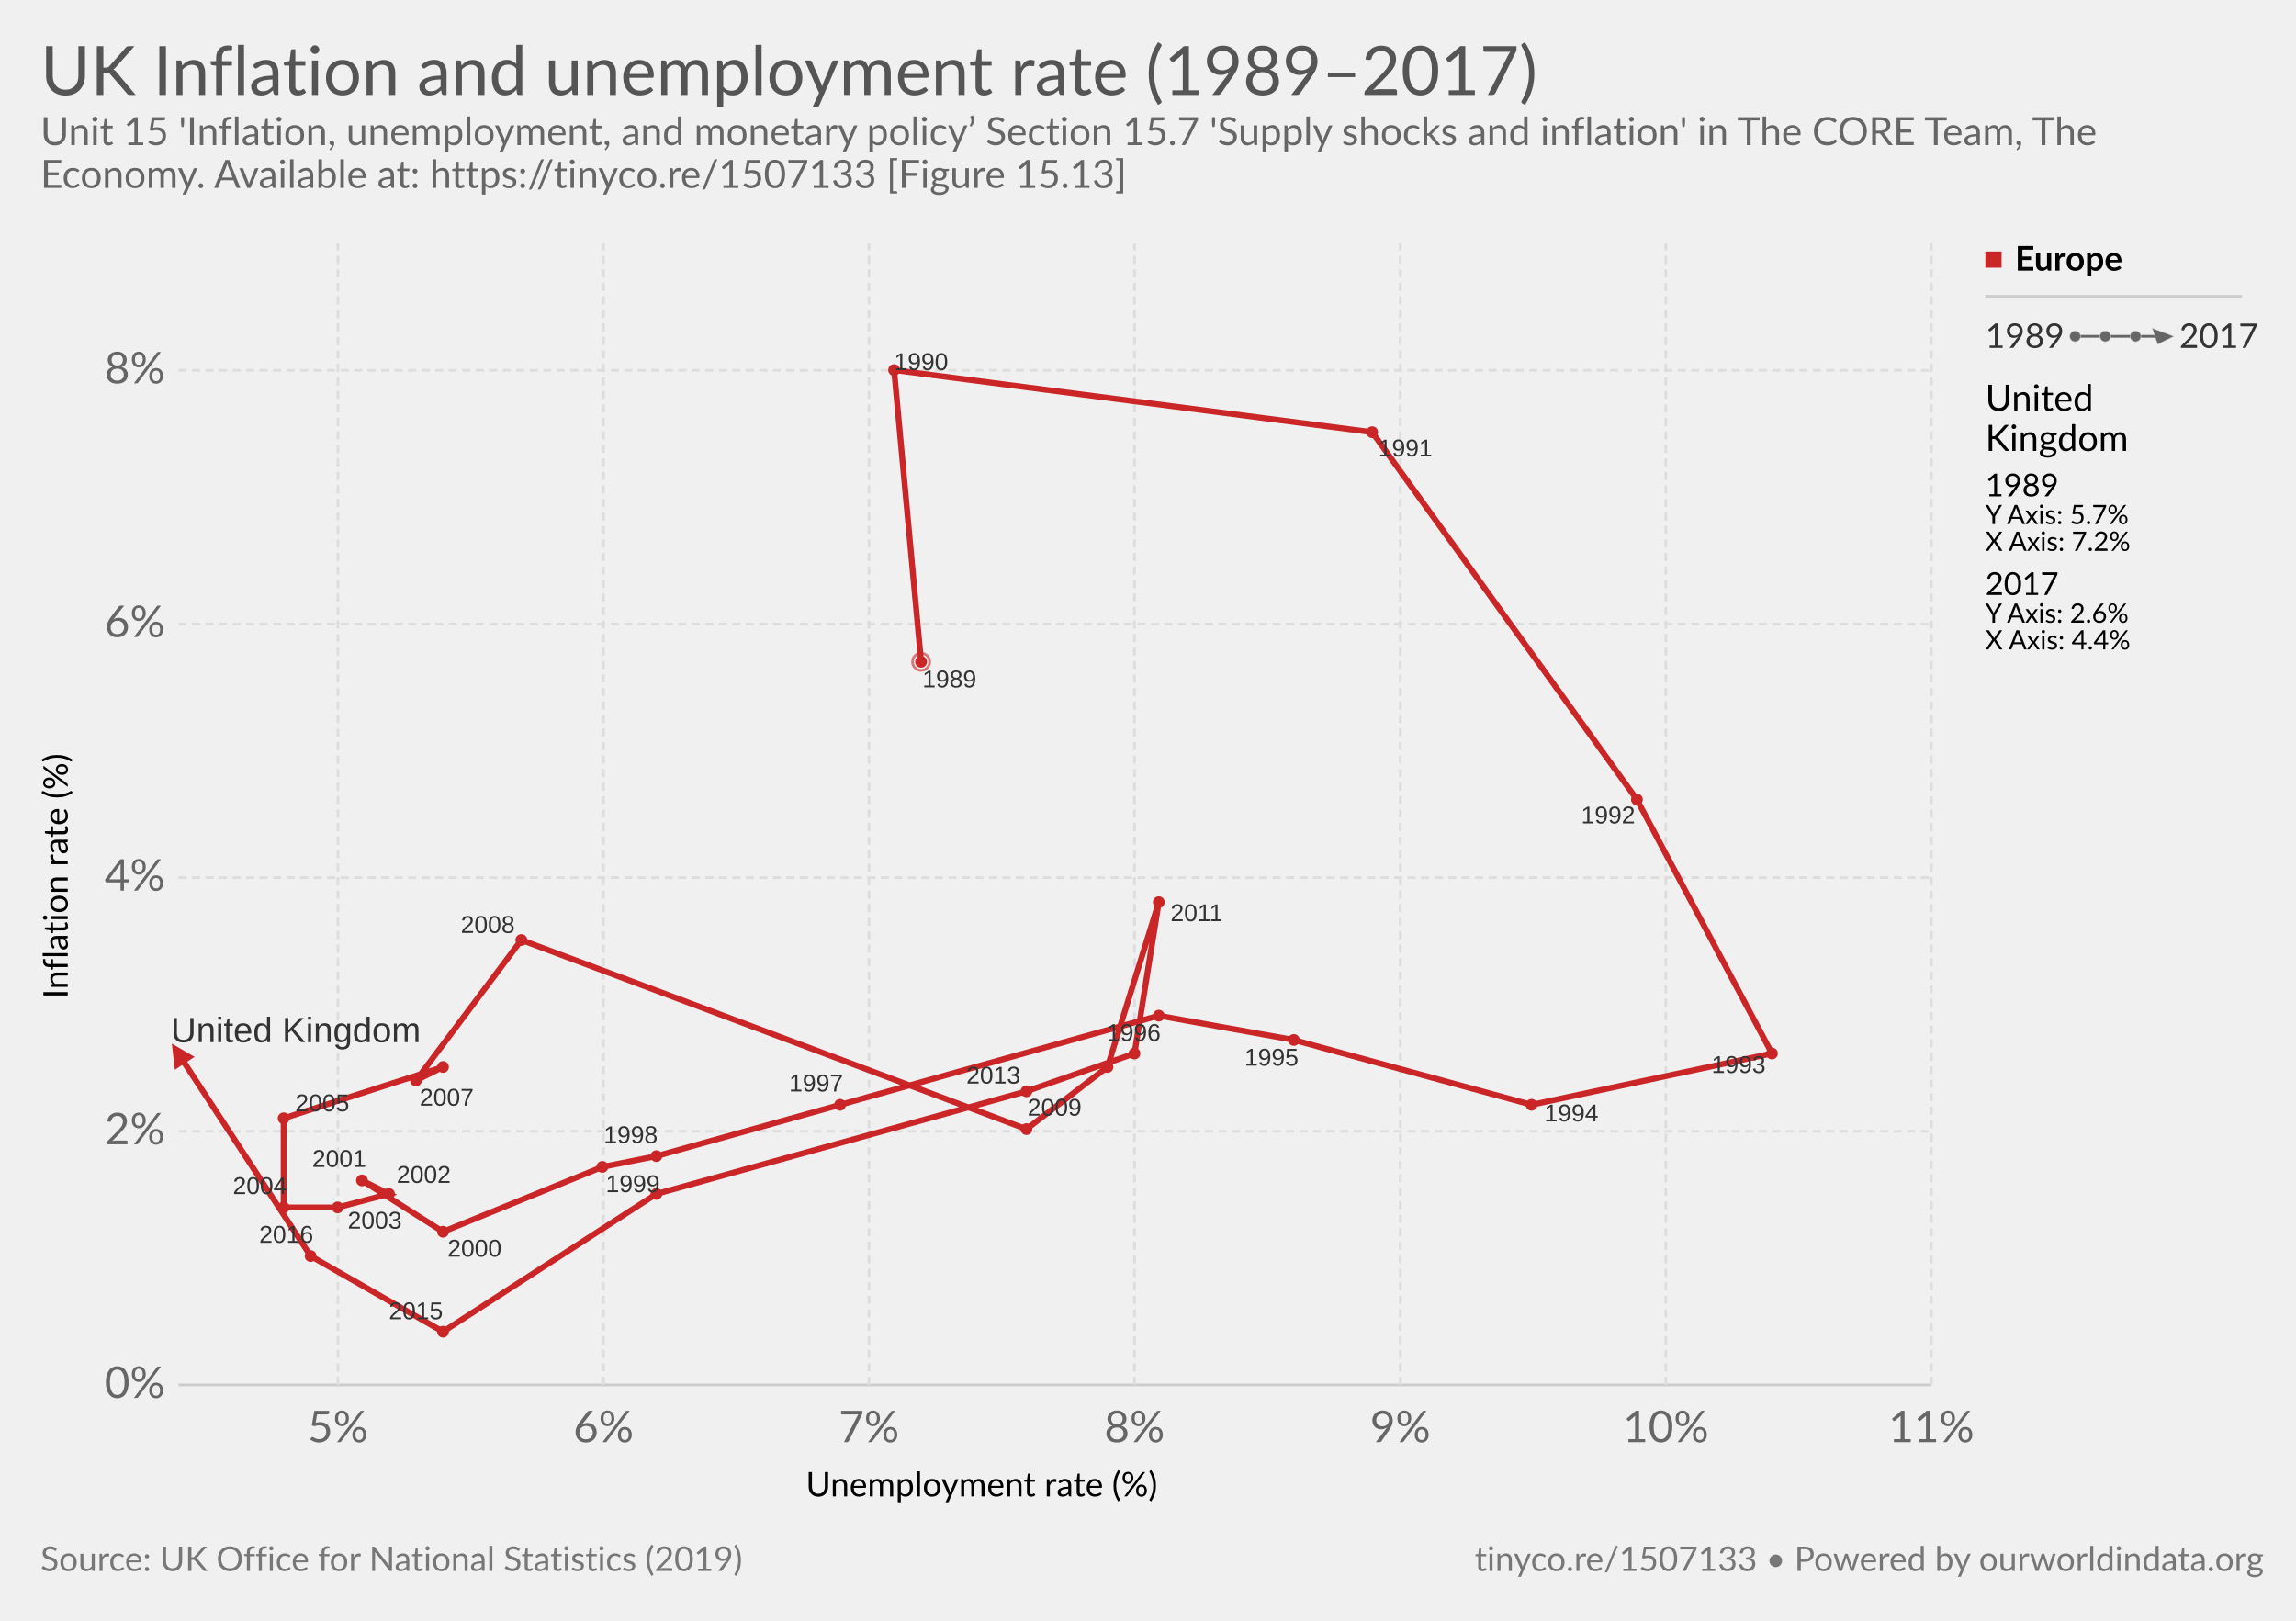
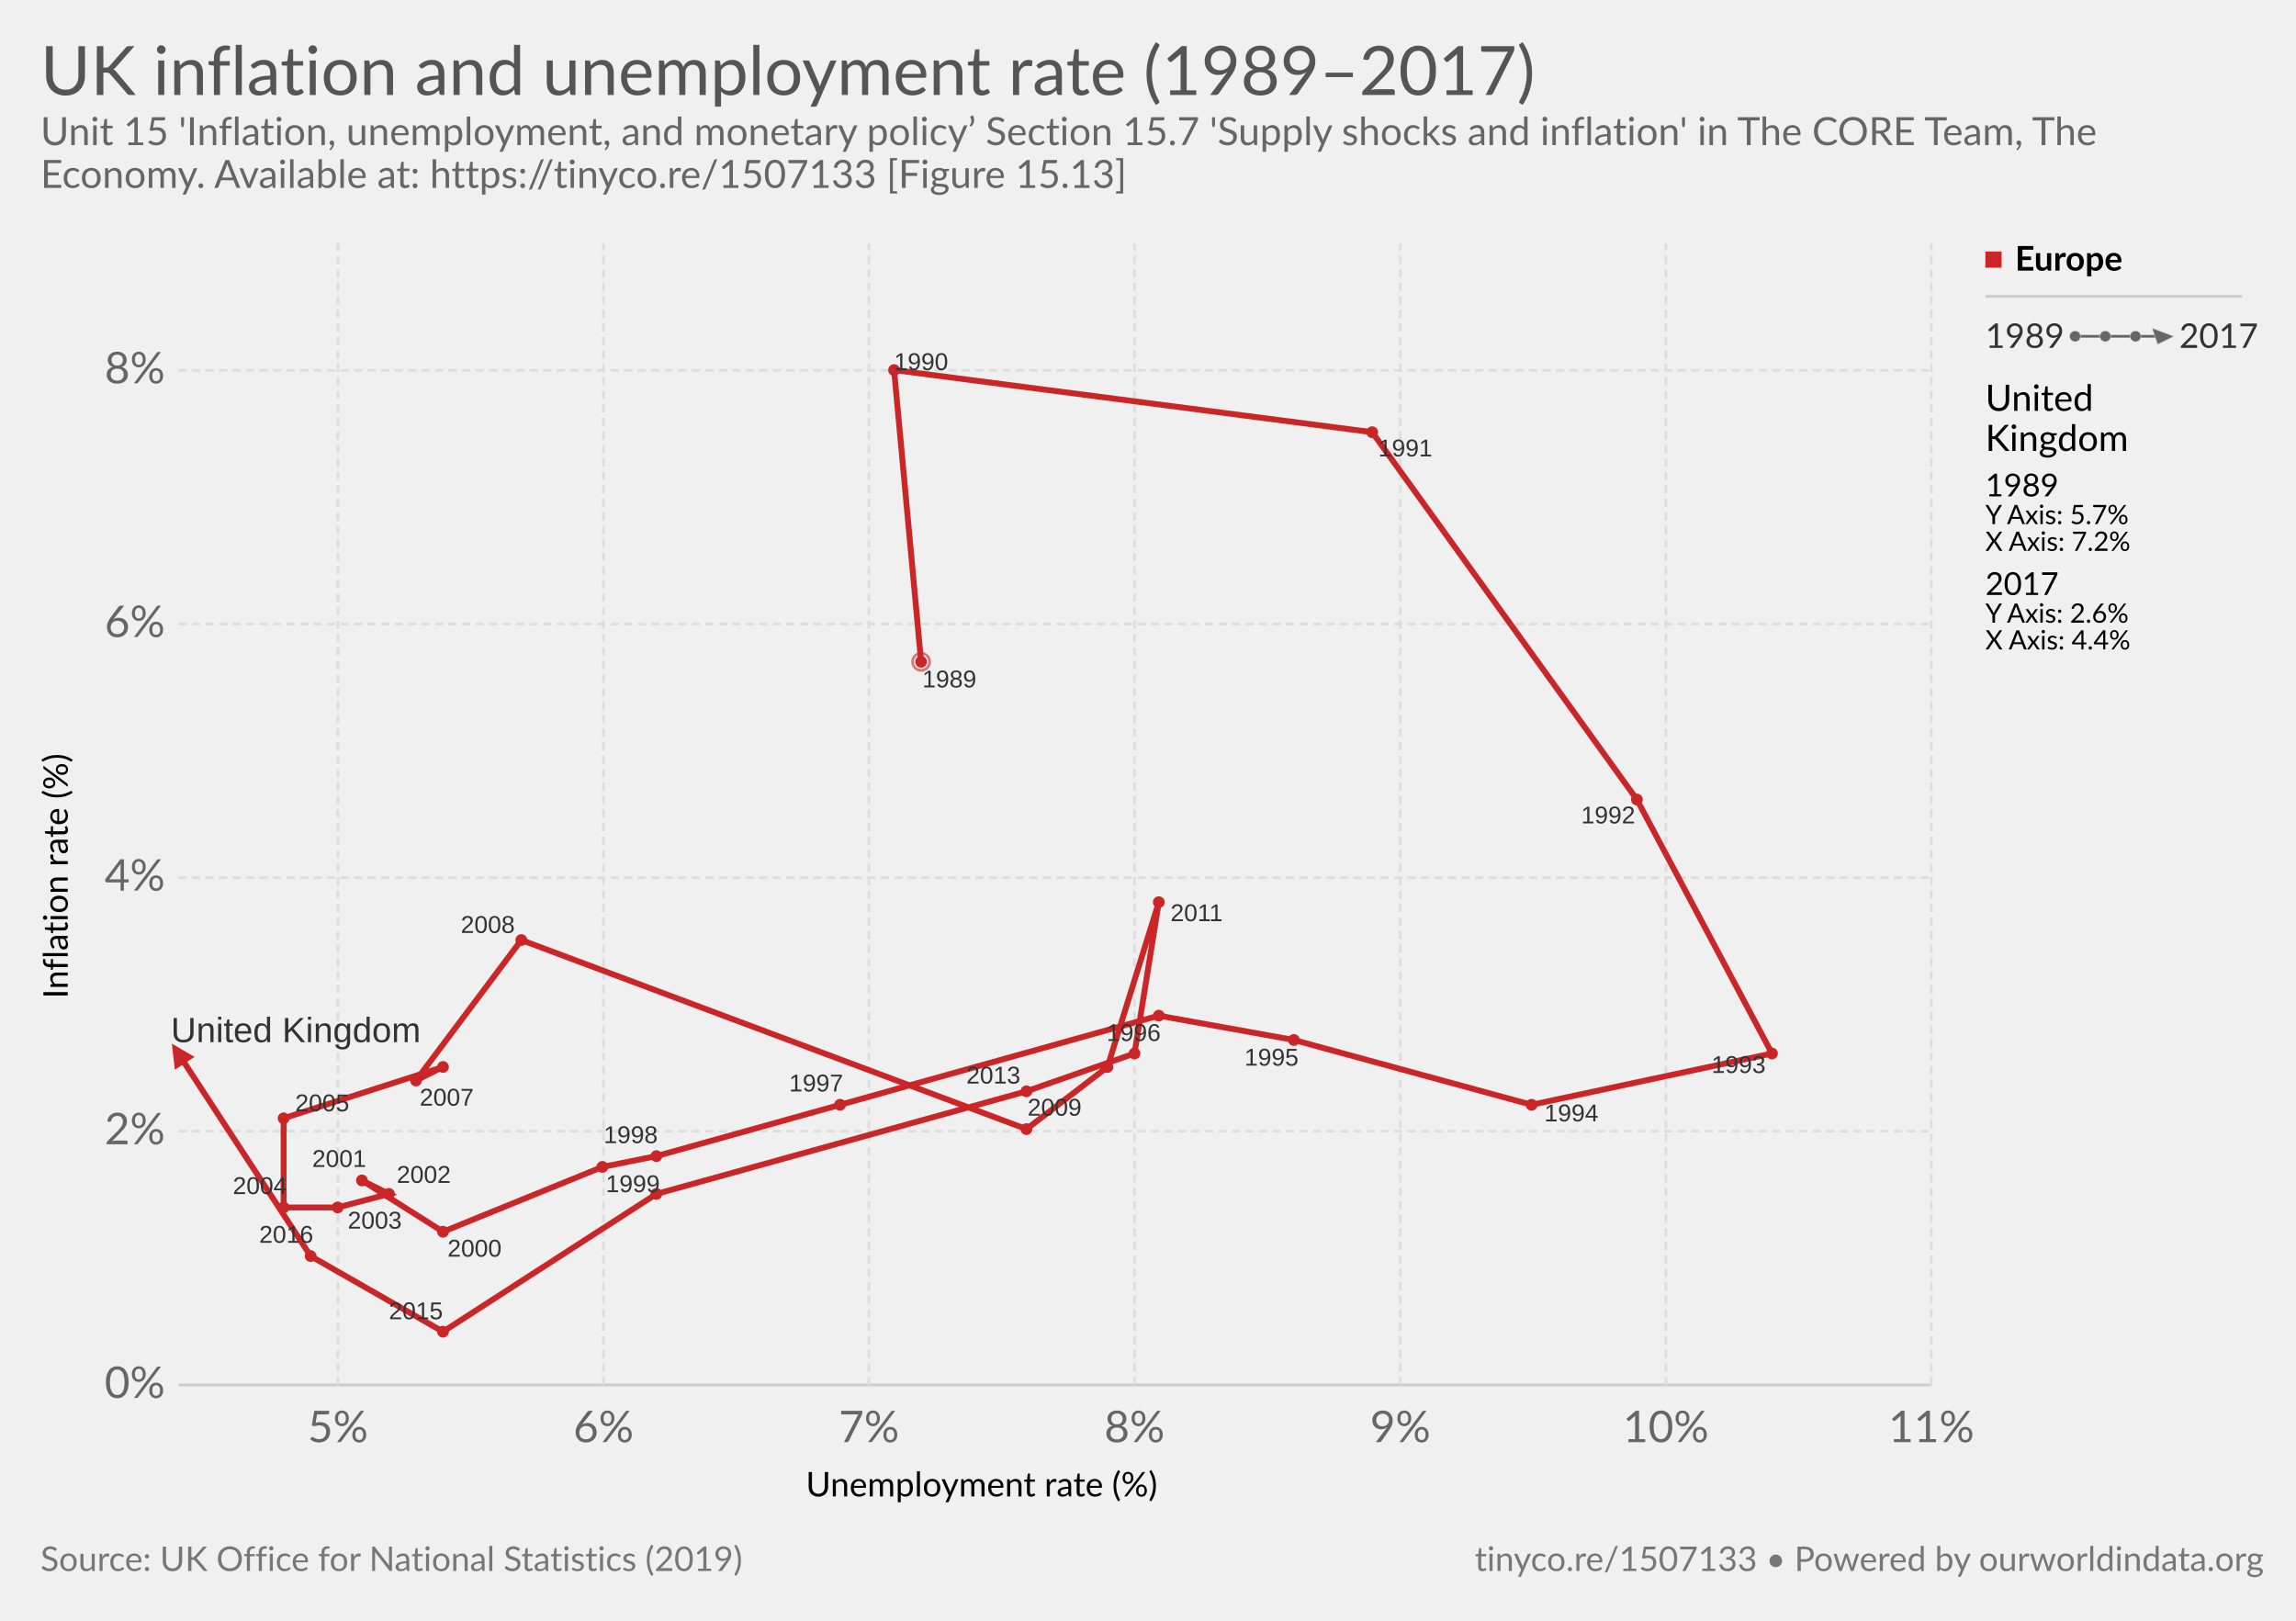
<svg xmlns="http://www.w3.org/2000/svg" version="1.1" style="font-family:Lato, 'Helvetica Neue', Helvetica, Arial, sans-serif;font-size:18px;background-color:white;text-rendering:optimizeLegibility;-webkit-font-smoothing:antialiased" width="850" height="600">
  <g class="HeaderView">
    <a href="https://ourworldindata.org/grapher/uk-inflation-and-unemployment-rate-19892017" target="_blank">
      <text font-size="25.20" x="15.0" y="35.2" fill="#555">
-         <tspan x="15" y="35.16">UK Inflation and unemployment rate (1989–2017)</tspan>
+         <tspan x="15" y="35.16">UK inflation and unemployment rate (1989–2017)</tspan>
      </text>
    </a>
    <text font-size="14.40" x="15.0" y="53.7" fill="#666">
      <tspan x="15" y="53.72">Unit 15 'Inflation, unemployment, and monetary policy’ Section 15.7 'Supply shocks and inflation' in The CORE Team, The</tspan>
      <tspan x="15" y="69.56">Economy. Available at: https://tinyco.re/1507133 [Figure 15.13]</tspan>
    </text>
  </g>
  <g>
    <g class="AxisBoxView">
      <g class="HorizontalAxis">
        <text font-size="12.60" x="298.3" y="554.0">
          <tspan x="298.346" y="553.98">Unemployment rate (%)</tspan>
        </text>
        <text x="125.1" y="533.9" fill="#666" text-anchor="middle" font-size="16.2">5%</text>
        <text x="223.4" y="533.9" fill="#666" text-anchor="middle" font-size="16.2">6%</text>
        <text x="321.7" y="533.9" fill="#666" text-anchor="middle" font-size="16.2">7%</text>
        <text x="420" y="533.9" fill="#666" text-anchor="middle" font-size="16.2">8%</text>
        <text x="518.4" y="533.9" fill="#666" text-anchor="middle" font-size="16.2">9%</text>
        <text x="616.7" y="533.9" fill="#666" text-anchor="middle" font-size="16.2">10%</text>
        <text x="715" y="533.9" fill="#666" text-anchor="middle" font-size="16.2">11%</text>
      </g>
      <g class="VerticalAxis">
        <text font-size="12.60" x="-369.7" y="25.1" transform="rotate(-90)">
          <tspan x="-369.668" y="25.08">Inflation rate (%)</tspan>
        </text>
        <text x="61.09" y="512.7" fill="#666" dominant-baseline="middle" text-anchor="end" font-size="16.2">0%</text>
        <text x="61.09" y="418.8" fill="#666" dominant-baseline="middle" text-anchor="end" font-size="16.2">2%</text>
        <text x="61.09" y="324.9" fill="#666" dominant-baseline="middle" text-anchor="end" font-size="16.2">4%</text>
        <text x="61.09" y="231" fill="#666" dominant-baseline="middle" text-anchor="end" font-size="16.2">6%</text>
        <text x="61.09" y="137.1" fill="#666" dominant-baseline="middle" text-anchor="end" font-size="16.2">8%</text>
      </g>
      <g class="AxisGridLines">
        <line x1="66.09" y1="512.7" x2="715.00" y2="512.7" stroke="#ccc" />
        <line x1="66.09" y1="418.8" x2="715.00" y2="418.8" stroke="#ddd" stroke-dasharray="3,2" />
        <line x1="66.09" y1="324.9" x2="715.00" y2="324.9" stroke="#ddd" stroke-dasharray="3,2" />
        <line x1="66.09" y1="231" x2="715.00" y2="231" stroke="#ddd" stroke-dasharray="3,2" />
        <line x1="66.09" y1="137.1" x2="715.00" y2="137.1" stroke="#ddd" stroke-dasharray="3,2" />
      </g>
      <g class="AxisGridLines">
        <line x1="125.1" y1="512.70" x2="125.1" y2="90.10" stroke="#ddd" stroke-dasharray="3,2" />
        <line x1="223.4" y1="512.70" x2="223.4" y2="90.10" stroke="#ddd" stroke-dasharray="3,2" />
        <line x1="321.7" y1="512.70" x2="321.7" y2="90.10" stroke="#ddd" stroke-dasharray="3,2" />
        <line x1="420" y1="512.70" x2="420" y2="90.10" stroke="#ddd" stroke-dasharray="3,2" />
        <line x1="518.4" y1="512.70" x2="518.4" y2="90.10" stroke="#ddd" stroke-dasharray="3,2" />
        <line x1="616.7" y1="512.70" x2="616.7" y2="90.10" stroke="#ddd" stroke-dasharray="3,2" />
        <line x1="715" y1="512.70" x2="715" y2="90.10" stroke="#ddd" stroke-dasharray="3,2" />
      </g>
    </g>
-     <g class="PointsWithLabels clickable" clip-path="url(#scatterBounds-2111)" font-family="Arial, sans-serif">
+     <g class="PointsWithLabels clickable" clip-path="url(#scatterBounds-15)" font-family="Arial, sans-serif">
      <rect x="66.09" y="90.1" width="648.91" height="422.6" fill="rgba(255,255,255,0)" />
      <defs>
-         <clipPath id="scatterBounds-2111">
+         <clipPath id="scatterBounds-15">
          <rect x="56.09" y="80.1" width="668.91" height="442.6" />
        </clipPath>
      </defs>
      <g class="backgroundLabels" fill="#aaa" />
      <g class="key-United-Kingdom_0">
        <defs>
-           <marker id="key-United-Kingdom_0-arrow-2111" fill="#ca2628" viewBox="0 -5 10 10" refX="5" refY="0" markerWidth="4" markerHeight="4" orient="auto">
+           <marker id="key-United-Kingdom_0-arrow-15" fill="#ca2628" viewBox="0 -5 10 10" refX="5" refY="0" markerWidth="4" markerHeight="4" orient="auto">
            <path d="M0,-5L10,0L0,5" />
          </marker>
-           <marker id="key-United-Kingdom_0-circle-2111" viewBox="0 0 12 12" refX="4" refY="4" orient="auto" fill="#ca2628">
+           <marker id="key-United-Kingdom_0-circle-15" viewBox="0 0 12 12" refX="4" refY="4" orient="auto" fill="#ca2628">
            <circle cx="4" cy="4" r="4" />
          </marker>
        </defs>
        <circle cx="341.00" cy="245.00" r="3.178" fill="none" stroke="#ca2628" opacity="0.6" />
-         <polyline stroke-linecap="round" stroke="#ca2628" points="341.00,245.00 331.00,137.00 508.00,160.00 606.00,296.00 656.00,390.00 567.00,409.00 479.00,385.00 429.00,376.00 311.00,409.00 243.00,428.00 223.00,432.00 164.00,456.00 134.00,437.00 144.00,442.00 125.00,447.00 105.00,447.00 105.00,414.00 164.00,395.00 154.00,400.00 193.00,348.00 380.00,418.00 410.00,395.00 429.00,334.00 420.00,390.00 380.00,404.00 243.00,442.00 164.00,493.00 115.00,465.00 66.00,390.00" fill="none" stroke-width="2.178" opacity="1" marker-start="url(#key-United-Kingdom_0-circle-2111)" marker-mid="url(#key-United-Kingdom_0-circle-2111)" marker-end="url(#key-United-Kingdom_0-arrow-2111)" />
+         <polyline stroke-linecap="round" stroke="#ca2628" points="341.00,245.00 331.00,137.00 508.00,160.00 606.00,296.00 656.00,390.00 567.00,409.00 479.00,385.00 429.00,376.00 311.00,409.00 243.00,428.00 223.00,432.00 164.00,456.00 134.00,437.00 144.00,442.00 125.00,447.00 105.00,447.00 105.00,414.00 164.00,395.00 154.00,400.00 193.00,348.00 380.00,418.00 410.00,395.00 429.00,334.00 420.00,390.00 380.00,404.00 243.00,442.00 164.00,493.00 115.00,465.00 66.00,390.00" fill="none" stroke-width="2.178" opacity="1" marker-start="url(#key-United-Kingdom_0-circle-15)" marker-mid="url(#key-United-Kingdom_0-circle-15)" marker-end="url(#key-United-Kingdom_0-arrow-15)" />
      </g>
      <text x="341.46" y="254.48" font-size="9" font-family="Arial, sans-serif" fill="#333">1989</text>
      <text x="331.00" y="137.00" font-size="9" font-family="Arial, sans-serif" fill="#333">1990</text>
      <text x="510.27" y="168.96" font-size="9" font-family="Arial, sans-serif" fill="#333">1991</text>
      <text x="585.34" y="304.83" font-size="9" font-family="Arial, sans-serif" fill="#333">1992</text>
      <text x="633.64" y="397.21" font-size="9" font-family="Arial, sans-serif" fill="#333">1993</text>
      <text x="571.73" y="415.13" font-size="9" font-family="Arial, sans-serif" fill="#333">1994</text>
      <text x="460.70" y="394.50" font-size="9" font-family="Arial, sans-serif" fill="#333">1995</text>
      <text x="409.68" y="385.36" font-size="9" font-family="Arial, sans-serif" fill="#333">1996</text>
      <text x="292.13" y="404.05" font-size="9" font-family="Arial, sans-serif" fill="#333">1997</text>
      <text x="223.49" y="423.18" font-size="9" font-family="Arial, sans-serif" fill="#333">1998</text>
      <text x="224.26" y="441.34" font-size="9" font-family="Arial, sans-serif" fill="#333">1999</text>
      <text x="165.67" y="465.21" font-size="9" font-family="Arial, sans-serif" fill="#333">2000</text>
      <text x="115.56" y="432.01" font-size="9" font-family="Arial, sans-serif" fill="#333">2001</text>
      <text x="146.87" y="437.90" font-size="9" font-family="Arial, sans-serif" fill="#333">2002</text>
      <text x="128.72" y="454.84" font-size="9" font-family="Arial, sans-serif" fill="#333">2003</text>
      <text x="86.20" y="442.04" font-size="9" font-family="Arial, sans-serif" fill="#333">2004</text>
      <text x="109.28" y="411.41" font-size="9" font-family="Arial, sans-serif" fill="#333">2005</text>
      <text x="155.37" y="409.31" font-size="9" font-family="Arial, sans-serif" fill="#333">2007</text>
      <text x="170.58" y="345.37" font-size="9" font-family="Arial, sans-serif" fill="#333">2008</text>
      <text x="380.40" y="413.02" font-size="9" font-family="Arial, sans-serif" fill="#333">2009</text>
      <text x="433.32" y="341.02" font-size="9" font-family="Arial, sans-serif" fill="#333">2011</text>
      <text x="357.74" y="401.13" font-size="9" font-family="Arial, sans-serif" fill="#333">2013</text>
      <text x="143.94" y="488.38" font-size="9" font-family="Arial, sans-serif" fill="#333">2015</text>
      <text x="95.96" y="460.08" font-size="9" font-family="Arial, sans-serif" fill="#333">2016</text>
      <text x="63.27" y="385.81" font-size="13" font-family="Arial, sans-serif" fill="#333">United Kingdom</text>
    </g>
    <g class="ScatterColorLegend clickable" style="cursor:pointer">
      <g class="legendMark">
        <rect x="735" y="87.6" width="51.824" height="17.6" fill="#fff" opacity="0" />,<rect x="735" y="93.1" width="6" height="6" fill="#ca2628" />,<text font-size="12.60" x="746.0" y="100.2" style="font-weight:bold">
          <tspan x="746" y="100.18">Europe</tspan>
        </text>
      </g>
    </g>
    <line x1="735" y1="109.7" x2="830" y2="109.7" stroke="#ccc" />
    <g class="clickable">
      <g class="ConnectedScatterLegend">
        <rect x="735" y="118.7" width="100" height="12.6" fill="#fff" opacity="0" />
        <text font-size="12.60" x="735.0" y="128.8" fill="#333">
          <tspan x="735" y="128.78">1989</tspan>
        </text>
        <text font-size="12.60" x="806.8" y="128.8" fill="#333">
          <tspan x="806.776" y="128.78">2017</tspan>
        </text>
        <line x1="768.224" y1="124.5" x2="801.776" y2="124.5" stroke="#666" stroke-width="1" />
        <circle cx="768.224" cy="124.5" r="2" fill="#666" stroke="#ccc" stroke-width="0.2" />
        <circle cx="779.408" cy="124.5" r="2" fill="#666" stroke="#ccc" stroke-width="0.2" />
        <circle cx="790.592" cy="124.5" r="2" fill="#666" stroke="#ccc" stroke-width="0.2" />
        <polygon points="798.78,129.50 801.78,121.50 804.78,127.50" cx="801.776" cy="124.5" r="3" fill="#666" stroke="#ccc" stroke-width="0.2" transform="rotate(90, 801.776, 124.5)" />
      </g>
    </g>
    <g class="scatterTooltip">
      <text font-size="13.50" x="735.0" y="152.1">
        <tspan x="735" y="152.1">United</tspan>
        <tspan x="735" y="166.95">Kingdom</tspan>
      </text>
      <text font-size="11.70" x="735.0" y="183.8">
        <tspan x="735" y="183.76">1989</tspan>
      </text>
      <text font-size="9.90" x="735.0" y="194.0">
        <tspan x="735" y="194.02">Y Axis: 5.7%</tspan>
      </text>
      <text font-size="9.90" x="735.0" y="203.9">
        <tspan x="735" y="203.92">X Axis: 7.2%</tspan>
      </text>
      <text font-size="11.70" x="735.0" y="220.3">
        <tspan x="735" y="220.26">2017</tspan>
      </text>
      <text font-size="9.90" x="735.0" y="230.5">
        <tspan x="735" y="230.52">Y Axis: 2.6%</tspan>
      </text>
      <text font-size="9.90" x="735.0" y="240.4">
        <tspan x="735" y="240.42">X Axis: 4.4%</tspan>
      </text>
    </g>
  </g>
  <g class="SourcesFooter" style="fill:#777">
    <g class="clickable" style="fill:#777">
      <text font-size="12.60" x="15.0" y="581.6">
        <tspan x="15" y="581.58">Source: UK Office for National Statistics (2019)</tspan>
      </text>
    </g>
    <text font-size="12.60" x="546.0" y="581.6">
      <tspan x="545.956" y="581.58">
        <a target="_blank" style="fill: #777;" href="https://tinyco.re/1507133">tinyco.re/1507133</a> • <a href="https://ourworldindata.org" target="_blank">Powered by ourworldindata.org</a>
      </tspan>
    </text>
  </g>
</svg>
